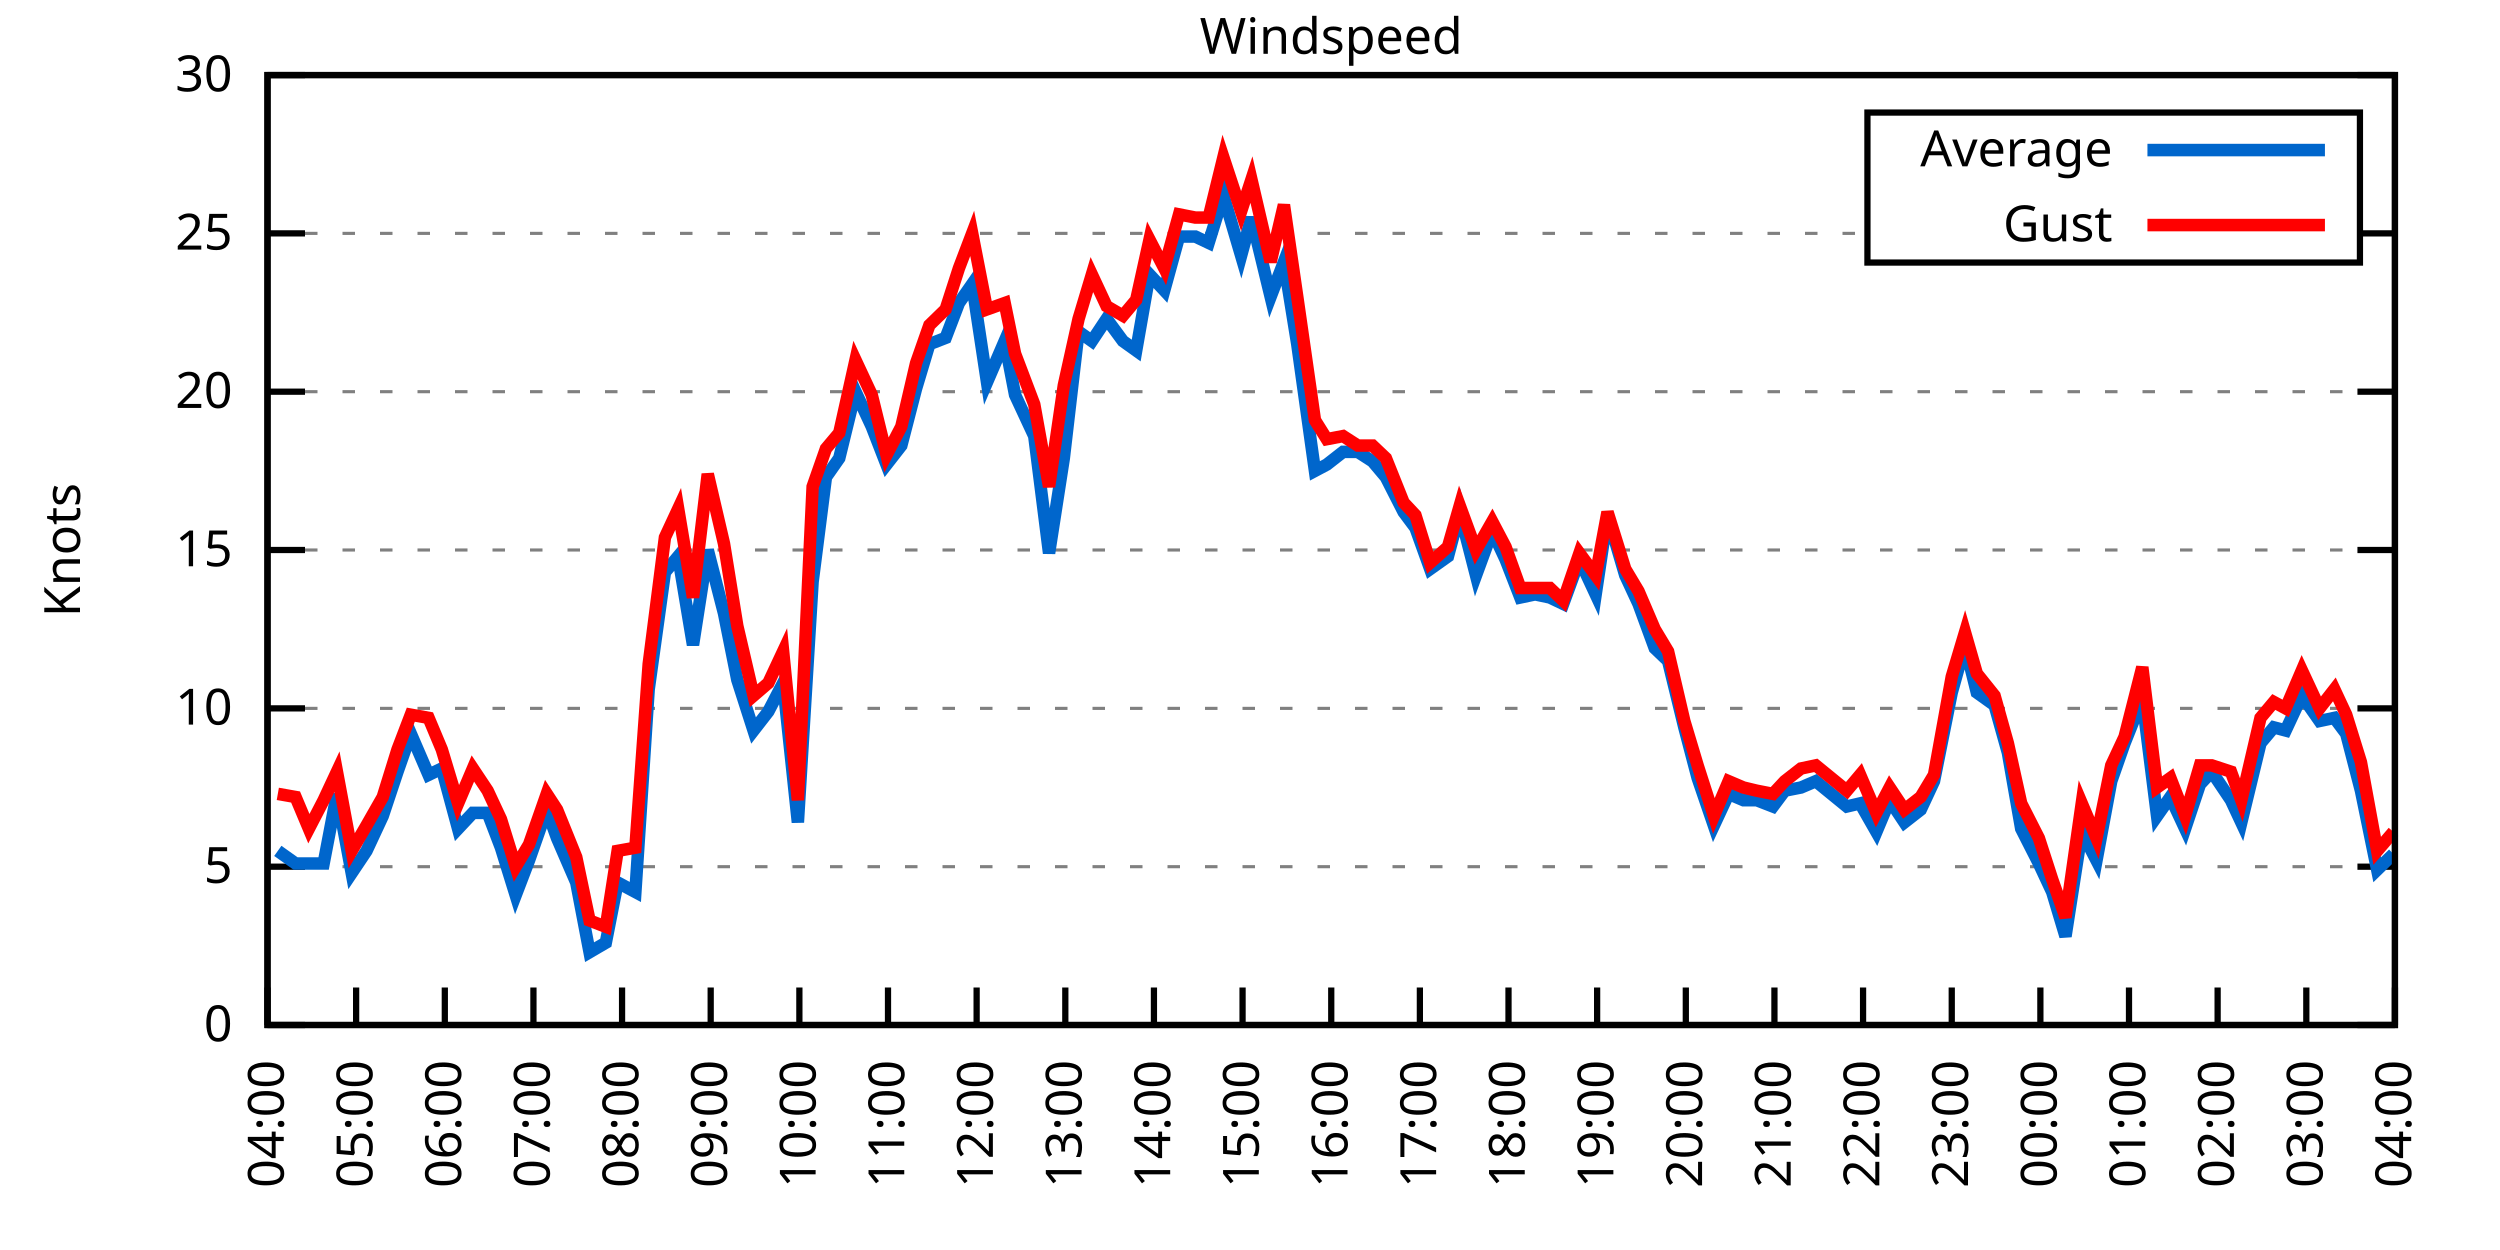
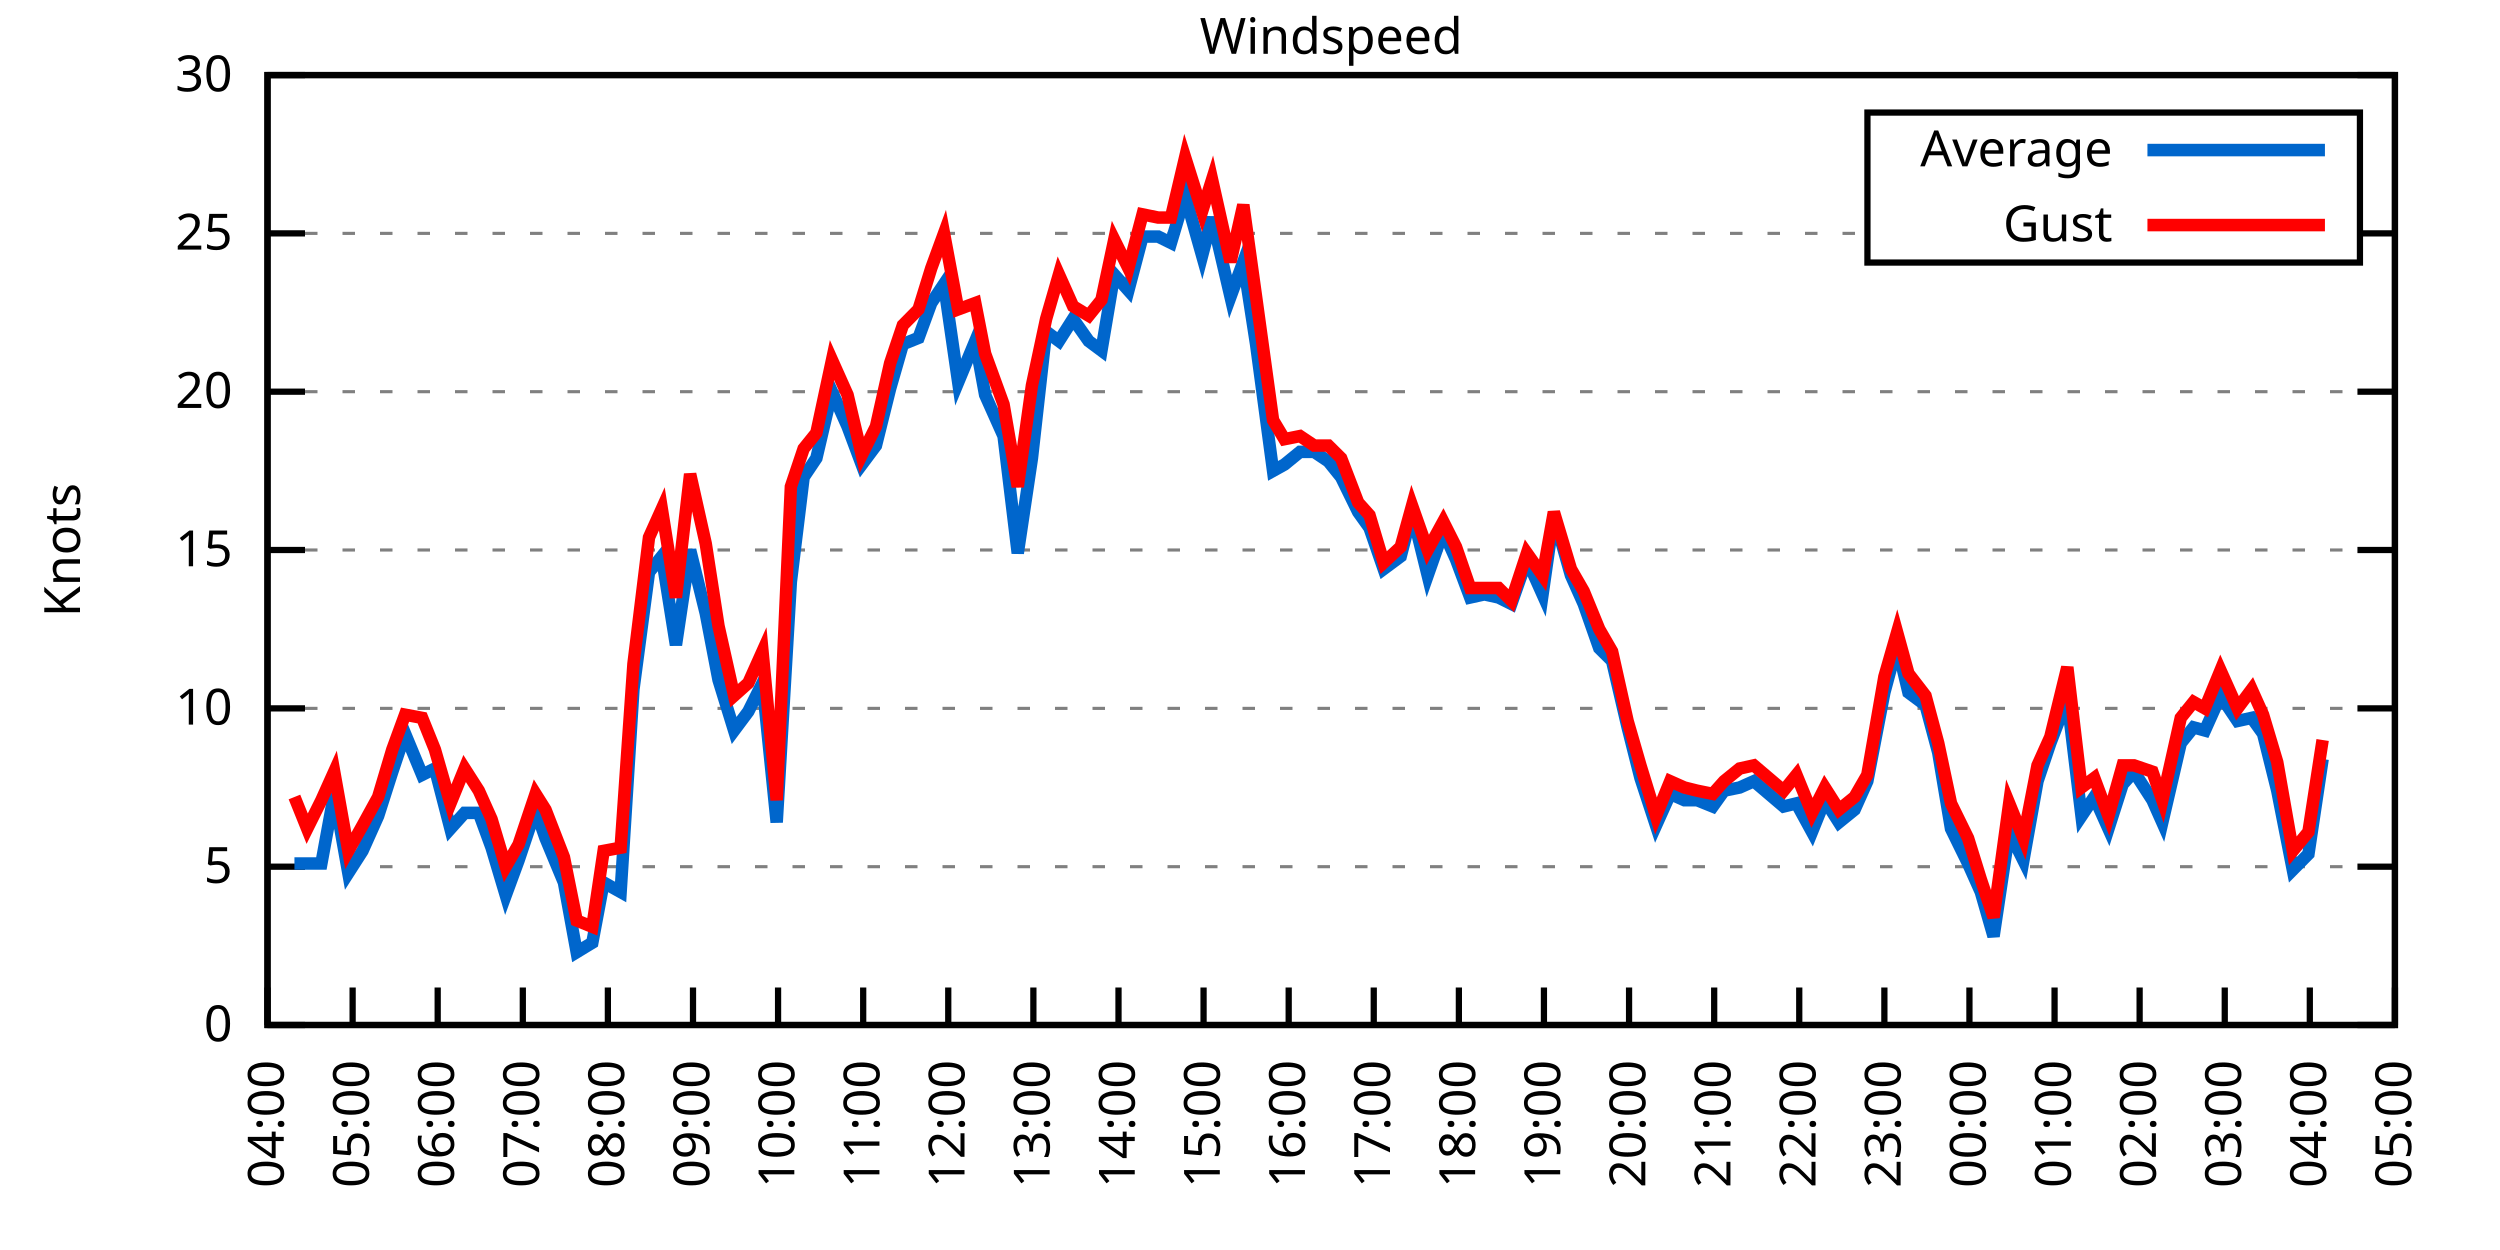
<svg xmlns="http://www.w3.org/2000/svg" xmlns:xlink="http://www.w3.org/1999/xlink" width="400" height="200" viewBox="0 0 400 200">
  <g id="gnuplot_canvas">
    <rect x="0" y="0" width="400" height="200" fill="none" />
    <defs>
      <circle id="gpDot" r="0.5" stroke-width="0.5" stroke="currentColor" />
      <path id="gpPt0" stroke-width="0.333" stroke="currentColor" d="M-1,0 h2 M0,-1 v2" />
      <path id="gpPt1" stroke-width="0.333" stroke="currentColor" d="M-1,-1 L1,1 M1,-1 L-1,1" />
      <path id="gpPt2" stroke-width="0.333" stroke="currentColor" d="M-1,0 L1,0 M0,-1 L0,1 M-1,-1 L1,1 M-1,1 L1,-1" />
      <rect id="gpPt3" stroke-width="0.333" stroke="currentColor" x="-1" y="-1" width="2" height="2" />
      <rect id="gpPt4" stroke-width="0.333" stroke="currentColor" fill="currentColor" x="-1" y="-1" width="2" height="2" />
      <circle id="gpPt5" stroke-width="0.333" stroke="currentColor" cx="0" cy="0" r="1" />
      <use xlink:href="#gpPt5" id="gpPt6" fill="currentColor" stroke="none" />
      <path id="gpPt7" stroke-width="0.333" stroke="currentColor" d="M0,-1.33 L-1.33,0.67 L1.33,0.67 z" />
      <use xlink:href="#gpPt7" id="gpPt8" fill="currentColor" stroke="none" />
      <use xlink:href="#gpPt7" id="gpPt9" stroke="currentColor" transform="rotate(180)" />
      <use xlink:href="#gpPt9" id="gpPt10" fill="currentColor" stroke="none" />
      <use xlink:href="#gpPt3" id="gpPt11" stroke="currentColor" transform="rotate(45)" />
      <use xlink:href="#gpPt11" id="gpPt12" fill="currentColor" stroke="none" />
      <path id="gpPt13" stroke-width="0.333" stroke="currentColor" d="M0,1.330 L1.265,0.411 L0.782,-1.067 L-0.782,-1.076 L-1.265,0.411 z" />
      <use xlink:href="#gpPt13" id="gpPt14" fill="currentColor" stroke="none" />
      <filter id="textbox" filterUnits="objectBoundingBox" x="0" y="0" height="1" width="1">
        <feFlood flood-color="white" flood-opacity="1" result="bgnd" />
        <feComposite in="SourceGraphic" in2="bgnd" operator="atop" />
      </filter>
      <filter id="greybox" filterUnits="objectBoundingBox" x="0" y="0" height="1" width="1">
        <feFlood flood-color="lightgrey" flood-opacity="1" result="grey" />
        <feComposite in="SourceGraphic" in2="grey" operator="atop" />
      </filter>
    </defs>
    <g fill="none" color="white" stroke="currentColor" stroke-width="1.00" stroke-linecap="butt" stroke-linejoin="miter">
</g>
    <g fill="none" color="black" stroke="currentColor" stroke-width="1.00" stroke-linecap="butt" stroke-linejoin="miter">
      <g stroke="none" shape-rendering="crispEdges">
        <polygon fill="rgb(255, 255, 255)" points="42.80,164.00 383.18,164.00 383.18,12.02 42.80,12.02 " />
      </g>
    </g>
    <g fill="none" color="black" stroke="currentColor" stroke-width="1.00" stroke-linecap="butt" stroke-linejoin="miter">
</g>
    <g fill="none" color="black" stroke="black" stroke-width="0.50" stroke-linecap="butt" stroke-linejoin="miter">
</g>
    <g fill="none" color="gray" stroke="currentColor" stroke-width="0.50" stroke-linecap="butt" stroke-linejoin="miter">
      <path stroke="gray" stroke-dasharray="2,4" class="gridline" d="M42.80,164.00 L383.19,164.00  " />
    </g>
    <g fill="none" color="gray" stroke="gray" stroke-width="1.00" stroke-linecap="butt" stroke-linejoin="miter">
</g>
    <g fill="none" color="black" stroke="currentColor" stroke-width="1.00" stroke-linecap="butt" stroke-linejoin="miter">
      <path stroke="black" d="M42.80,164.00 L48.80,164.00 M383.19,164.00 L377.19,164.00  " />
      <g transform="translate(37.20,166.60)" stroke="none" fill="black" font-family="Sans" font-size="8.00" text-anchor="end">
        <text>
          <tspan font-family="Sans"> 0</tspan>
        </text>
      </g>
    </g>
    <g fill="none" color="black" stroke="currentColor" stroke-width="1.00" stroke-linecap="butt" stroke-linejoin="miter">
</g>
    <g fill="none" color="black" stroke="black" stroke-width="0.50" stroke-linecap="butt" stroke-linejoin="miter">
</g>
    <g fill="none" color="gray" stroke="currentColor" stroke-width="0.50" stroke-linecap="butt" stroke-linejoin="miter">
      <path stroke="gray" stroke-dasharray="2,4" class="gridline" d="M42.80,138.67 L383.19,138.67  " />
    </g>
    <g fill="none" color="gray" stroke="gray" stroke-width="1.00" stroke-linecap="butt" stroke-linejoin="miter">
</g>
    <g fill="none" color="black" stroke="currentColor" stroke-width="1.00" stroke-linecap="butt" stroke-linejoin="miter">
      <path stroke="black" d="M42.80,138.67 L48.80,138.67 M383.19,138.67 L377.19,138.67  " />
      <g transform="translate(37.20,141.27)" stroke="none" fill="black" font-family="Sans" font-size="8.00" text-anchor="end">
        <text>
          <tspan font-family="Sans"> 5</tspan>
        </text>
      </g>
    </g>
    <g fill="none" color="black" stroke="currentColor" stroke-width="1.00" stroke-linecap="butt" stroke-linejoin="miter">
</g>
    <g fill="none" color="black" stroke="black" stroke-width="0.50" stroke-linecap="butt" stroke-linejoin="miter">
</g>
    <g fill="none" color="gray" stroke="currentColor" stroke-width="0.50" stroke-linecap="butt" stroke-linejoin="miter">
      <path stroke="gray" stroke-dasharray="2,4" class="gridline" d="M42.80,113.34 L383.19,113.34  " />
    </g>
    <g fill="none" color="gray" stroke="gray" stroke-width="1.00" stroke-linecap="butt" stroke-linejoin="miter">
</g>
    <g fill="none" color="black" stroke="currentColor" stroke-width="1.00" stroke-linecap="butt" stroke-linejoin="miter">
      <path stroke="black" d="M42.80,113.34 L48.80,113.34 M383.19,113.34 L377.19,113.34  " />
      <g transform="translate(37.20,115.94)" stroke="none" fill="black" font-family="Sans" font-size="8.00" text-anchor="end">
        <text>
          <tspan font-family="Sans"> 10</tspan>
        </text>
      </g>
    </g>
    <g fill="none" color="black" stroke="currentColor" stroke-width="1.00" stroke-linecap="butt" stroke-linejoin="miter">
</g>
    <g fill="none" color="black" stroke="black" stroke-width="0.50" stroke-linecap="butt" stroke-linejoin="miter">
</g>
    <g fill="none" color="gray" stroke="currentColor" stroke-width="0.50" stroke-linecap="butt" stroke-linejoin="miter">
      <path stroke="gray" stroke-dasharray="2,4" class="gridline" d="M42.80,88.00 L383.19,88.00  " />
    </g>
    <g fill="none" color="gray" stroke="gray" stroke-width="1.00" stroke-linecap="butt" stroke-linejoin="miter">
</g>
    <g fill="none" color="black" stroke="currentColor" stroke-width="1.00" stroke-linecap="butt" stroke-linejoin="miter">
      <path stroke="black" d="M42.80,88.00 L48.80,88.00 M383.19,88.00 L377.19,88.00  " />
      <g transform="translate(37.20,90.60)" stroke="none" fill="black" font-family="Sans" font-size="8.00" text-anchor="end">
        <text>
          <tspan font-family="Sans"> 15</tspan>
        </text>
      </g>
    </g>
    <g fill="none" color="black" stroke="currentColor" stroke-width="1.00" stroke-linecap="butt" stroke-linejoin="miter">
</g>
    <g fill="none" color="black" stroke="black" stroke-width="0.50" stroke-linecap="butt" stroke-linejoin="miter">
</g>
    <g fill="none" color="gray" stroke="currentColor" stroke-width="0.50" stroke-linecap="butt" stroke-linejoin="miter">
      <path stroke="gray" stroke-dasharray="2,4" class="gridline" d="M42.80,62.67 L383.19,62.67  " />
    </g>
    <g fill="none" color="gray" stroke="gray" stroke-width="1.00" stroke-linecap="butt" stroke-linejoin="miter">
</g>
    <g fill="none" color="black" stroke="currentColor" stroke-width="1.00" stroke-linecap="butt" stroke-linejoin="miter">
      <path stroke="black" d="M42.80,62.67 L48.80,62.67 M383.19,62.67 L377.19,62.67  " />
      <g transform="translate(37.20,65.27)" stroke="none" fill="black" font-family="Sans" font-size="8.00" text-anchor="end">
        <text>
          <tspan font-family="Sans"> 20</tspan>
        </text>
      </g>
    </g>
    <g fill="none" color="black" stroke="currentColor" stroke-width="1.00" stroke-linecap="butt" stroke-linejoin="miter">
</g>
    <g fill="none" color="black" stroke="black" stroke-width="0.50" stroke-linecap="butt" stroke-linejoin="miter">
</g>
    <g fill="none" color="gray" stroke="currentColor" stroke-width="0.50" stroke-linecap="butt" stroke-linejoin="miter">
      <path stroke="gray" stroke-dasharray="2,4" class="gridline" d="M42.80,37.34 L298.79,37.34 M377.59,37.34 L383.19,37.34  " />
    </g>
    <g fill="none" color="gray" stroke="gray" stroke-width="1.00" stroke-linecap="butt" stroke-linejoin="miter">
</g>
    <g fill="none" color="black" stroke="currentColor" stroke-width="1.00" stroke-linecap="butt" stroke-linejoin="miter">
      <path stroke="black" d="M42.80,37.34 L48.80,37.34 M383.19,37.34 L377.19,37.34  " />
      <g transform="translate(37.20,39.94)" stroke="none" fill="black" font-family="Sans" font-size="8.00" text-anchor="end">
        <text>
          <tspan font-family="Sans"> 25</tspan>
        </text>
      </g>
    </g>
    <g fill="none" color="black" stroke="currentColor" stroke-width="1.00" stroke-linecap="butt" stroke-linejoin="miter">
</g>
    <g fill="none" color="black" stroke="black" stroke-width="0.50" stroke-linecap="butt" stroke-linejoin="miter">
</g>
    <g fill="none" color="gray" stroke="currentColor" stroke-width="0.50" stroke-linecap="butt" stroke-linejoin="miter">
      <path stroke="gray" stroke-dasharray="2,4" class="gridline" d="M42.80,12.01 L383.19,12.01  " />
    </g>
    <g fill="none" color="gray" stroke="gray" stroke-width="1.00" stroke-linecap="butt" stroke-linejoin="miter">
</g>
    <g fill="none" color="black" stroke="currentColor" stroke-width="1.00" stroke-linecap="butt" stroke-linejoin="miter">
      <path stroke="black" d="M42.80,12.01 L48.80,12.01 M383.19,12.01 L377.19,12.01  " />
      <g transform="translate(37.20,14.61)" stroke="none" fill="black" font-family="Sans" font-size="8.00" text-anchor="end">
        <text>
          <tspan font-family="Sans"> 30</tspan>
        </text>
      </g>
    </g>
    <g fill="none" color="black" stroke="currentColor" stroke-width="1.00" stroke-linecap="butt" stroke-linejoin="miter">
      <path stroke="black" d="M42.80,164.00 L42.80,158.00  " />
      <g transform="translate(45.40,169.60) rotate(270.00)" stroke="none" fill="black" font-family="Sans" font-size="8.00" text-anchor="end">
        <text>
          <tspan font-family="Sans">04:00</tspan>
        </text>
      </g>
    </g>
    <g fill="none" color="black" stroke="currentColor" stroke-width="1.00" stroke-linecap="butt" stroke-linejoin="miter">
-       <path stroke="black" d="M56.98,164.00 L56.98,158.00  " />
-       <g transform="translate(59.58,169.60) rotate(270.00)" stroke="none" fill="black" font-family="Sans" font-size="8.00" text-anchor="end">
+       <path stroke="black" d="M56.42,164.00 L56.42,158.00  " />
+       <g transform="translate(59.02,169.60) rotate(270.00)" stroke="none" fill="black" font-family="Sans" font-size="8.00" text-anchor="end">
        <text>
          <tspan font-family="Sans">05:00</tspan>
        </text>
      </g>
    </g>
    <g fill="none" color="black" stroke="currentColor" stroke-width="1.00" stroke-linecap="butt" stroke-linejoin="miter">
-       <path stroke="black" d="M71.17,164.00 L71.17,158.00  " />
-       <g transform="translate(73.77,169.60) rotate(270.00)" stroke="none" fill="black" font-family="Sans" font-size="8.00" text-anchor="end">
+       <path stroke="black" d="M70.03,164.00 L70.03,158.00  " />
+       <g transform="translate(72.63,169.60) rotate(270.00)" stroke="none" fill="black" font-family="Sans" font-size="8.00" text-anchor="end">
        <text>
          <tspan font-family="Sans">06:00</tspan>
        </text>
      </g>
    </g>
    <g fill="none" color="black" stroke="currentColor" stroke-width="1.00" stroke-linecap="butt" stroke-linejoin="miter">
-       <path stroke="black" d="M85.35,164.00 L85.35,158.00  " />
-       <g transform="translate(87.95,169.60) rotate(270.00)" stroke="none" fill="black" font-family="Sans" font-size="8.00" text-anchor="end">
+       <path stroke="black" d="M83.65,164.00 L83.65,158.00  " />
+       <g transform="translate(86.25,169.60) rotate(270.00)" stroke="none" fill="black" font-family="Sans" font-size="8.00" text-anchor="end">
        <text>
          <tspan font-family="Sans">07:00</tspan>
        </text>
      </g>
    </g>
    <g fill="none" color="black" stroke="currentColor" stroke-width="1.00" stroke-linecap="butt" stroke-linejoin="miter">
-       <path stroke="black" d="M99.53,164.00 L99.53,158.00  " />
-       <g transform="translate(102.13,169.60) rotate(270.00)" stroke="none" fill="black" font-family="Sans" font-size="8.00" text-anchor="end">
+       <path stroke="black" d="M97.26,164.00 L97.26,158.00  " />
+       <g transform="translate(99.86,169.60) rotate(270.00)" stroke="none" fill="black" font-family="Sans" font-size="8.00" text-anchor="end">
        <text>
          <tspan font-family="Sans">08:00</tspan>
        </text>
      </g>
    </g>
    <g fill="none" color="black" stroke="currentColor" stroke-width="1.00" stroke-linecap="butt" stroke-linejoin="miter">
-       <path stroke="black" d="M113.71,164.00 L113.71,158.00  " />
-       <g transform="translate(116.31,169.60) rotate(270.00)" stroke="none" fill="black" font-family="Sans" font-size="8.00" text-anchor="end">
+       <path stroke="black" d="M110.88,164.00 L110.88,158.00  " />
+       <g transform="translate(113.48,169.60) rotate(270.00)" stroke="none" fill="black" font-family="Sans" font-size="8.00" text-anchor="end">
        <text>
          <tspan font-family="Sans">09:00</tspan>
        </text>
      </g>
    </g>
    <g fill="none" color="black" stroke="currentColor" stroke-width="1.00" stroke-linecap="butt" stroke-linejoin="miter">
-       <path stroke="black" d="M127.90,164.00 L127.90,158.00  " />
-       <g transform="translate(130.50,169.60) rotate(270.00)" stroke="none" fill="black" font-family="Sans" font-size="8.00" text-anchor="end">
+       <path stroke="black" d="M124.49,164.00 L124.49,158.00  " />
+       <g transform="translate(127.09,169.60) rotate(270.00)" stroke="none" fill="black" font-family="Sans" font-size="8.00" text-anchor="end">
        <text>
          <tspan font-family="Sans">10:00</tspan>
        </text>
      </g>
    </g>
    <g fill="none" color="black" stroke="currentColor" stroke-width="1.00" stroke-linecap="butt" stroke-linejoin="miter">
-       <path stroke="black" d="M142.08,164.00 L142.08,158.00  " />
-       <g transform="translate(144.68,169.60) rotate(270.00)" stroke="none" fill="black" font-family="Sans" font-size="8.00" text-anchor="end">
+       <path stroke="black" d="M138.11,164.00 L138.11,158.00  " />
+       <g transform="translate(140.71,169.60) rotate(270.00)" stroke="none" fill="black" font-family="Sans" font-size="8.00" text-anchor="end">
        <text>
          <tspan font-family="Sans">11:00</tspan>
        </text>
      </g>
    </g>
    <g fill="none" color="black" stroke="currentColor" stroke-width="1.00" stroke-linecap="butt" stroke-linejoin="miter">
-       <path stroke="black" d="M156.26,164.00 L156.26,158.00  " />
-       <g transform="translate(158.86,169.60) rotate(270.00)" stroke="none" fill="black" font-family="Sans" font-size="8.00" text-anchor="end">
+       <path stroke="black" d="M151.72,164.00 L151.72,158.00  " />
+       <g transform="translate(154.32,169.60) rotate(270.00)" stroke="none" fill="black" font-family="Sans" font-size="8.00" text-anchor="end">
        <text>
          <tspan font-family="Sans">12:00</tspan>
        </text>
      </g>
    </g>
    <g fill="none" color="black" stroke="currentColor" stroke-width="1.00" stroke-linecap="butt" stroke-linejoin="miter">
-       <path stroke="black" d="M170.45,164.00 L170.45,158.00  " />
-       <g transform="translate(173.05,169.60) rotate(270.00)" stroke="none" fill="black" font-family="Sans" font-size="8.00" text-anchor="end">
+       <path stroke="black" d="M165.34,164.00 L165.34,158.00  " />
+       <g transform="translate(167.94,169.60) rotate(270.00)" stroke="none" fill="black" font-family="Sans" font-size="8.00" text-anchor="end">
        <text>
          <tspan font-family="Sans">13:00</tspan>
        </text>
      </g>
    </g>
    <g fill="none" color="black" stroke="currentColor" stroke-width="1.00" stroke-linecap="butt" stroke-linejoin="miter">
-       <path stroke="black" d="M184.63,164.00 L184.63,158.00  " />
-       <g transform="translate(187.23,169.60) rotate(270.00)" stroke="none" fill="black" font-family="Sans" font-size="8.00" text-anchor="end">
+       <path stroke="black" d="M178.96,164.00 L178.96,158.00  " />
+       <g transform="translate(181.56,169.60) rotate(270.00)" stroke="none" fill="black" font-family="Sans" font-size="8.00" text-anchor="end">
        <text>
          <tspan font-family="Sans">14:00</tspan>
        </text>
      </g>
    </g>
    <g fill="none" color="black" stroke="currentColor" stroke-width="1.00" stroke-linecap="butt" stroke-linejoin="miter">
-       <path stroke="black" d="M198.81,164.00 L198.81,158.00  " />
-       <g transform="translate(201.41,169.60) rotate(270.00)" stroke="none" fill="black" font-family="Sans" font-size="8.00" text-anchor="end">
+       <path stroke="black" d="M192.57,164.00 L192.57,158.00  " />
+       <g transform="translate(195.17,169.60) rotate(270.00)" stroke="none" fill="black" font-family="Sans" font-size="8.00" text-anchor="end">
        <text>
          <tspan font-family="Sans">15:00</tspan>
        </text>
      </g>
    </g>
    <g fill="none" color="black" stroke="currentColor" stroke-width="1.00" stroke-linecap="butt" stroke-linejoin="miter">
-       <path stroke="black" d="M213.00,164.00 L213.00,158.00  " />
-       <g transform="translate(215.60,169.60) rotate(270.00)" stroke="none" fill="black" font-family="Sans" font-size="8.00" text-anchor="end">
+       <path stroke="black" d="M206.19,164.00 L206.19,158.00  " />
+       <g transform="translate(208.79,169.60) rotate(270.00)" stroke="none" fill="black" font-family="Sans" font-size="8.00" text-anchor="end">
        <text>
          <tspan font-family="Sans">16:00</tspan>
        </text>
      </g>
    </g>
    <g fill="none" color="black" stroke="currentColor" stroke-width="1.00" stroke-linecap="butt" stroke-linejoin="miter">
-       <path stroke="black" d="M227.18,164.00 L227.18,158.00  " />
-       <g transform="translate(229.78,169.60) rotate(270.00)" stroke="none" fill="black" font-family="Sans" font-size="8.00" text-anchor="end">
+       <path stroke="black" d="M219.80,164.00 L219.80,158.00  " />
+       <g transform="translate(222.40,169.60) rotate(270.00)" stroke="none" fill="black" font-family="Sans" font-size="8.00" text-anchor="end">
        <text>
          <tspan font-family="Sans">17:00</tspan>
        </text>
      </g>
    </g>
    <g fill="none" color="black" stroke="currentColor" stroke-width="1.00" stroke-linecap="butt" stroke-linejoin="miter">
-       <path stroke="black" d="M241.36,164.00 L241.36,158.00  " />
-       <g transform="translate(243.96,169.60) rotate(270.00)" stroke="none" fill="black" font-family="Sans" font-size="8.00" text-anchor="end">
+       <path stroke="black" d="M233.42,164.00 L233.42,158.00  " />
+       <g transform="translate(236.02,169.60) rotate(270.00)" stroke="none" fill="black" font-family="Sans" font-size="8.00" text-anchor="end">
        <text>
          <tspan font-family="Sans">18:00</tspan>
        </text>
      </g>
    </g>
    <g fill="none" color="black" stroke="currentColor" stroke-width="1.00" stroke-linecap="butt" stroke-linejoin="miter">
-       <path stroke="black" d="M255.54,164.00 L255.54,158.00  " />
-       <g transform="translate(258.14,169.60) rotate(270.00)" stroke="none" fill="black" font-family="Sans" font-size="8.00" text-anchor="end">
+       <path stroke="black" d="M247.03,164.00 L247.03,158.00  " />
+       <g transform="translate(249.63,169.60) rotate(270.00)" stroke="none" fill="black" font-family="Sans" font-size="8.00" text-anchor="end">
        <text>
          <tspan font-family="Sans">19:00</tspan>
        </text>
      </g>
    </g>
    <g fill="none" color="black" stroke="currentColor" stroke-width="1.00" stroke-linecap="butt" stroke-linejoin="miter">
-       <path stroke="black" d="M269.73,164.00 L269.73,158.00  " />
-       <g transform="translate(272.33,169.60) rotate(270.00)" stroke="none" fill="black" font-family="Sans" font-size="8.00" text-anchor="end">
+       <path stroke="black" d="M260.65,164.00 L260.65,158.00  " />
+       <g transform="translate(263.25,169.60) rotate(270.00)" stroke="none" fill="black" font-family="Sans" font-size="8.00" text-anchor="end">
        <text>
          <tspan font-family="Sans">20:00</tspan>
        </text>
      </g>
    </g>
    <g fill="none" color="black" stroke="currentColor" stroke-width="1.00" stroke-linecap="butt" stroke-linejoin="miter">
-       <path stroke="black" d="M283.91,164.00 L283.91,158.00  " />
-       <g transform="translate(286.51,169.60) rotate(270.00)" stroke="none" fill="black" font-family="Sans" font-size="8.00" text-anchor="end">
+       <path stroke="black" d="M274.27,164.00 L274.27,158.00  " />
+       <g transform="translate(276.87,169.60) rotate(270.00)" stroke="none" fill="black" font-family="Sans" font-size="8.00" text-anchor="end">
        <text>
          <tspan font-family="Sans">21:00</tspan>
        </text>
      </g>
    </g>
    <g fill="none" color="black" stroke="currentColor" stroke-width="1.00" stroke-linecap="butt" stroke-linejoin="miter">
-       <path stroke="black" d="M298.09,164.00 L298.09,158.00  " />
-       <g transform="translate(300.69,169.60) rotate(270.00)" stroke="none" fill="black" font-family="Sans" font-size="8.00" text-anchor="end">
+       <path stroke="black" d="M287.88,164.00 L287.88,158.00  " />
+       <g transform="translate(290.48,169.60) rotate(270.00)" stroke="none" fill="black" font-family="Sans" font-size="8.00" text-anchor="end">
        <text>
          <tspan font-family="Sans">22:00</tspan>
        </text>
      </g>
    </g>
    <g fill="none" color="black" stroke="currentColor" stroke-width="1.00" stroke-linecap="butt" stroke-linejoin="miter">
-       <path stroke="black" d="M312.28,164.00 L312.28,158.00  " />
-       <g transform="translate(314.88,169.60) rotate(270.00)" stroke="none" fill="black" font-family="Sans" font-size="8.00" text-anchor="end">
+       <path stroke="black" d="M301.50,164.00 L301.50,158.00  " />
+       <g transform="translate(304.10,169.60) rotate(270.00)" stroke="none" fill="black" font-family="Sans" font-size="8.00" text-anchor="end">
        <text>
          <tspan font-family="Sans">23:00</tspan>
        </text>
      </g>
    </g>
    <g fill="none" color="black" stroke="currentColor" stroke-width="1.00" stroke-linecap="butt" stroke-linejoin="miter">
-       <path stroke="black" d="M326.46,164.00 L326.46,158.00  " />
-       <g transform="translate(329.06,169.60) rotate(270.00)" stroke="none" fill="black" font-family="Sans" font-size="8.00" text-anchor="end">
+       <path stroke="black" d="M315.11,164.00 L315.11,158.00  " />
+       <g transform="translate(317.71,169.60) rotate(270.00)" stroke="none" fill="black" font-family="Sans" font-size="8.00" text-anchor="end">
        <text>
          <tspan font-family="Sans">00:00</tspan>
        </text>
      </g>
    </g>
    <g fill="none" color="black" stroke="currentColor" stroke-width="1.00" stroke-linecap="butt" stroke-linejoin="miter">
-       <path stroke="black" d="M340.64,164.00 L340.64,158.00  " />
-       <g transform="translate(343.24,169.60) rotate(270.00)" stroke="none" fill="black" font-family="Sans" font-size="8.00" text-anchor="end">
+       <path stroke="black" d="M328.73,164.00 L328.73,158.00  " />
+       <g transform="translate(331.33,169.60) rotate(270.00)" stroke="none" fill="black" font-family="Sans" font-size="8.00" text-anchor="end">
        <text>
          <tspan font-family="Sans">01:00</tspan>
        </text>
      </g>
    </g>
    <g fill="none" color="black" stroke="currentColor" stroke-width="1.00" stroke-linecap="butt" stroke-linejoin="miter">
-       <path stroke="black" d="M354.82,164.00 L354.82,158.00  " />
-       <g transform="translate(357.42,169.60) rotate(270.00)" stroke="none" fill="black" font-family="Sans" font-size="8.00" text-anchor="end">
+       <path stroke="black" d="M342.34,164.00 L342.34,158.00  " />
+       <g transform="translate(344.94,169.60) rotate(270.00)" stroke="none" fill="black" font-family="Sans" font-size="8.00" text-anchor="end">
        <text>
          <tspan font-family="Sans">02:00</tspan>
        </text>
      </g>
    </g>
    <g fill="none" color="black" stroke="currentColor" stroke-width="1.00" stroke-linecap="butt" stroke-linejoin="miter">
-       <path stroke="black" d="M369.01,164.00 L369.01,158.00  " />
-       <g transform="translate(371.61,169.60) rotate(270.00)" stroke="none" fill="black" font-family="Sans" font-size="8.00" text-anchor="end">
+       <path stroke="black" d="M355.96,164.00 L355.96,158.00  " />
+       <g transform="translate(358.56,169.60) rotate(270.00)" stroke="none" fill="black" font-family="Sans" font-size="8.00" text-anchor="end">
        <text>
          <tspan font-family="Sans">03:00</tspan>
+         </text>
+       </g>
+     </g>
+     <g fill="none" color="black" stroke="currentColor" stroke-width="1.00" stroke-linecap="butt" stroke-linejoin="miter">
+       <path stroke="black" d="M369.57,164.00 L369.57,158.00  " />
+       <g transform="translate(372.17,169.60) rotate(270.00)" stroke="none" fill="black" font-family="Sans" font-size="8.00" text-anchor="end">
+         <text>
+           <tspan font-family="Sans">04:00</tspan>
        </text>
      </g>
    </g>
    <g fill="none" color="black" stroke="currentColor" stroke-width="1.00" stroke-linecap="butt" stroke-linejoin="miter">
      <path stroke="black" d="M383.19,164.00 L383.19,158.00  " />
      <g transform="translate(385.79,169.60) rotate(270.00)" stroke="none" fill="black" font-family="Sans" font-size="8.00" text-anchor="end">
        <text>
-           <tspan font-family="Sans">04:00</tspan>
+           <tspan font-family="Sans">05:00</tspan>
        </text>
      </g>
    </g>
    <g fill="none" color="black" stroke="currentColor" stroke-width="1.00" stroke-linecap="butt" stroke-linejoin="miter">
</g>
    <g fill="none" color="black" stroke="currentColor" stroke-width="1.00" stroke-linecap="butt" stroke-linejoin="miter">
      <path stroke="black" d="M42.80,12.01 L42.80,164.00 L383.19,164.00 L383.19,12.01 L42.80,12.01 Z  " />
    </g>
    <g fill="none" color="black" stroke="currentColor" stroke-width="1.00" stroke-linecap="butt" stroke-linejoin="miter">
</g>
    <g fill="none" color="black" stroke="currentColor" stroke-width="1.00" stroke-linecap="butt" stroke-linejoin="miter">
      <path stroke="black" d="M298.79,42.01 L298.79,18.01 L377.59,18.01 L377.59,42.01 L298.79,42.01 Z  " />
    </g>
    <g id="Windspeed_plot_1">
      <g fill="none" color="white" stroke="black" stroke-width="2.00" stroke-linecap="butt" stroke-linejoin="miter">
</g>
      <g fill="none" color="black" stroke="currentColor" stroke-width="2.00" stroke-linecap="butt" stroke-linejoin="miter">
        <g transform="translate(337.99,26.61)" stroke="none" fill="black" font-family="Sans" font-size="8.00" text-anchor="end">
          <text>
            <tspan font-family="Sans">Average</tspan>
          </text>
        </g>
      </g>
      <g fill="none" color="black" stroke="currentColor" stroke-width="2.00" stroke-linecap="butt" stroke-linejoin="miter">
-         <path stroke="rgb(  0, 102, 204)" d="M343.59,24.01 L371.99,24.01 M44.45,136.14 L47.29,138.16 L49.42,138.16 L51.78,138.16 L53.91,127.02 L56.27,139.68   L58.64,136.14 L61.24,130.56 L63.60,123.47 L65.73,117.39 L68.57,123.98 L70.69,122.96 L73.29,132.59 L75.66,130.06   L78.02,130.06 L80.15,135.63 L82.51,143.23 L84.64,137.66 L87.48,129.55 L89.13,134.11 L92.20,141.20 L94.33,152.35   L96.93,150.83 L98.82,141.20 L101.66,142.72 L103.79,110.30 L106.39,91.55 L108.51,89.02 L110.88,103.20 L113.24,88.00   L115.84,98.14 L117.97,108.78 L120.57,116.88 L122.93,113.84 L125.30,109.28 L127.66,131.58 L130.02,93.07 L132.15,76.35   L134.28,73.31 L136.88,62.67 L139.48,68.25 L141.84,74.33 L144.21,71.29 L146.57,62.17 L148.70,55.07 L151.30,54.06   L153.43,48.49 L155.55,45.45 L157.92,61.15 L160.75,54.57 L162.41,63.18 L165.48,69.77 L167.85,88.51 L170.21,73.31   L172.57,53.05 L174.70,54.57 L177.06,51.02 L179.67,54.57 L181.79,56.09 L183.92,43.93 L186.28,46.46 L188.65,37.85   L191.25,37.85 L193.38,38.86 L195.74,31.26 L198.58,40.89 L200.23,34.81 L203.30,47.47 L205.43,41.90 L207.56,55.07   L210.39,75.34 L212.29,74.33 L214.89,72.30 L217.25,72.30 L219.61,73.82 L221.74,76.35 L224.58,81.93 L226.47,84.46   L228.83,91.04 L231.67,89.02 L233.56,81.93 L236.16,92.06 L238.76,84.97 L240.89,89.52 L243.25,95.60 L245.62,95.10   L247.98,95.60 L250.11,96.62 L252.71,89.52 L255.31,95.10 L257.20,82.43 L260.04,92.06 L262.16,96.62 L264.76,103.71   L266.89,105.74 L269.49,116.38 L271.62,124.48 L274.22,132.08 L276.58,127.02 L278.95,128.03 L281.07,128.03 L283.67,129.04   L285.56,126.51 L288.16,126.00 L290.53,124.99 L295.49,129.04 L297.62,128.54 L300.22,133.10 L302.35,128.03 L304.71,131.58   L307.31,129.55 L309.44,124.99 L312.28,110.80 L314.40,103.20 L316.29,110.80 L319.13,112.83 L321.26,120.43 L323.39,132.59   L326.22,138.16 L328.35,142.72 L330.48,149.81 L333.08,133.10 L335.44,137.66 L337.80,124.99 L339.93,118.91 L342.77,111.82   L345.13,130.56 L347.26,127.52 L349.62,132.59 L351.99,125.50 L353.88,123.47 L356.95,128.03 L358.61,131.58 L361.68,118.91   L363.81,116.38 L365.70,116.88 L368.30,111.31 L371.13,115.36 L373.50,114.86 L375.39,117.39 L377.75,126.51 L380.35,139.17   L382.95,136.64  " />
+         <path stroke="rgb(  0, 102, 204)" d="M343.59,24.01 L371.99,24.01 M47.11,138.16 L49.15,138.16 L51.42,138.16 L53.47,127.02 L55.73,139.68 L58.00,136.14   L60.50,130.56 L62.77,123.47 L64.81,117.39 L67.54,123.98 L69.58,122.96 L72.07,132.59 L74.34,130.06 L76.61,130.06   L78.65,135.63 L80.92,143.23 L82.97,137.66 L85.69,129.55 L87.28,134.11 L90.23,141.20 L92.27,152.35 L94.77,150.83   L96.58,141.20 L99.30,142.72 L101.35,110.30 L103.84,91.55 L105.89,89.02 L108.15,103.20 L110.42,88.00 L112.92,98.14   L114.96,108.78 L117.46,116.88 L119.73,113.84 L122.00,109.28 L124.27,131.58 L126.54,93.07 L128.58,76.35 L130.62,73.31   L133.12,62.67 L135.61,68.25 L137.88,74.33 L140.15,71.29 L142.42,62.17 L144.46,55.07 L146.96,54.06 L149.00,48.49   L151.04,45.45 L153.31,61.15 L156.04,54.57 L157.62,63.18 L160.57,69.77 L162.84,88.51 L165.11,73.31 L167.38,53.05   L169.43,54.57 L171.69,51.02 L174.19,54.57 L176.23,56.09 L178.28,43.93 L180.54,46.46 L182.81,37.85 L185.31,37.85   L187.35,38.86 L189.62,31.26 L192.34,40.89 L193.93,34.81 L196.88,47.47 L198.93,41.90 L200.97,55.07 L203.69,75.34   L205.51,74.33 L208.00,72.30 L210.27,72.30 L212.54,73.82 L214.58,76.35 L217.31,81.93 L219.12,84.46 L221.39,91.04   L224.11,89.02 L225.93,81.93 L228.43,92.06 L230.92,84.97 L232.96,89.52 L235.23,95.60 L237.50,95.10 L239.77,95.60   L241.81,96.62 L244.31,89.52 L246.81,95.10 L248.62,82.43 L251.35,92.06 L253.39,96.62 L255.88,103.71 L257.93,105.74   L260.42,116.38 L262.47,124.48 L264.96,132.08 L267.23,127.02 L269.50,128.03 L271.54,128.03 L274.04,129.04 L275.85,126.51   L278.35,126.00 L280.62,124.99 L285.38,129.04 L287.43,128.54 L289.92,133.10 L291.97,128.03 L294.23,131.58 L296.73,129.55   L298.77,124.99 L301.50,110.80 L303.54,103.20 L305.35,110.80 L308.08,112.83 L310.12,120.43 L312.16,132.59 L314.89,138.16   L316.93,142.72 L318.97,149.81 L321.47,133.10 L323.74,137.66 L326.00,124.99 L328.05,118.91 L330.77,111.82 L333.04,130.56   L335.08,127.52 L337.35,132.59 L339.62,125.50 L341.44,123.47 L344.39,128.03 L345.97,131.58 L348.92,118.91 L350.97,116.38   L352.78,116.88 L355.28,111.31 L358.00,115.36 L360.27,114.86 L362.09,117.39 L364.36,126.51 L366.85,139.17 L369.35,136.64   L371.62,121.44  " />
      </g>
    </g>
    <g id="Windspeed_plot_2">
      <g fill="none" color="black" stroke="currentColor" stroke-width="2.00" stroke-linecap="butt" stroke-linejoin="miter">
        <g transform="translate(337.99,38.61)" stroke="none" fill="black" font-family="Sans" font-size="8.00" text-anchor="end">
          <text>
            <tspan font-family="Sans">Gust</tspan>
          </text>
        </g>
      </g>
      <g fill="none" color="black" stroke="currentColor" stroke-width="2.00" stroke-linecap="butt" stroke-linejoin="miter">
-         <path stroke="rgb(255,   0,   0)" d="M343.59,36.01 L371.99,36.01 M44.45,127.02 L47.29,127.52 L49.42,132.59 L51.78,128.03 L53.91,123.47 L56.27,136.14   L58.64,132.08 L61.24,127.52 L63.60,119.92 L65.73,114.35 L68.57,114.86 L70.69,119.92 L73.29,128.54 L75.66,122.96   L78.02,126.51 L80.15,131.07 L82.51,138.67 L84.64,135.12 L87.48,127.02 L89.13,129.55 L92.20,137.15 L94.33,147.28   L96.93,148.29 L98.82,136.14 L101.66,135.63 L103.79,106.24 L106.39,85.98 L108.51,81.42 L110.88,95.60 L113.24,75.85   L115.84,86.99 L117.97,100.16 L120.57,111.31 L122.93,109.28 L125.30,104.22 L127.66,128.03 L130.02,77.87 L132.15,71.79   L134.28,69.26 L136.88,57.61 L139.48,63.18 L141.84,72.81 L144.21,68.25 L146.57,58.11 L148.70,52.03 L151.30,49.50   L153.43,42.91 L155.55,37.34 L157.92,49.50 L160.75,48.49 L162.41,56.59 L165.48,64.70 L167.85,77.87 L170.21,61.66   L172.57,51.02 L174.70,43.93 L177.06,48.99 L179.67,50.51 L181.79,47.98 L183.92,38.35 L186.28,42.91 L188.65,34.30   L191.25,34.81 L193.38,34.81 L195.74,25.18 L198.58,33.80 L200.23,28.73 L203.30,41.90 L205.43,32.78 L207.56,47.47   L210.39,67.23 L212.29,70.27 L214.89,69.77 L217.25,71.29 L219.61,71.29 L221.74,73.31 L224.58,80.41 L226.47,82.43   L228.83,90.03 L231.67,87.50 L233.56,80.91 L236.16,88.00 L238.76,83.45 L240.89,87.50 L243.25,94.08 L245.62,94.08   L247.98,94.08 L250.11,96.11 L252.71,88.51 L255.31,92.06 L257.20,81.93 L260.04,91.04 L262.16,94.59 L264.76,100.67   L266.89,104.22 L269.49,115.36 L271.62,122.46 L274.22,130.56 L276.58,124.99 L278.95,126.00 L281.07,126.51 L283.67,127.02   L285.56,124.99 L288.16,122.96 L290.53,122.46 L295.49,126.51 L297.62,123.98 L300.22,130.06 L302.35,126.00 L304.71,129.55   L307.31,127.52 L309.44,123.98 L312.28,108.27 L314.40,101.18 L316.29,107.76 L319.13,111.31 L321.26,118.91 L323.39,128.54   L326.22,134.11 L328.35,140.69 L330.48,146.77 L333.08,128.54 L335.44,134.11 L337.80,122.46 L339.93,117.90 L342.77,106.75   L345.13,126.00 L347.26,124.48 L349.62,130.56 L351.99,122.46 L353.88,122.46 L356.95,123.47 L358.61,128.03 L361.68,114.86   L363.81,112.32 L365.70,113.34 L368.30,107.26 L371.13,113.34 L373.50,110.30 L375.39,114.35 L377.75,121.95 L380.35,136.14   L382.95,133.10  " />
+         <path stroke="rgb(255,   0,   0)" d="M343.59,36.01 L371.99,36.01 M47.11,127.52 L49.15,132.59 L51.42,128.03 L53.47,123.47 L55.73,136.14 L58.00,132.08   L60.50,127.52 L62.77,119.92 L64.81,114.35 L67.54,114.86 L69.58,119.92 L72.07,128.54 L74.34,122.96 L76.61,126.51   L78.65,131.07 L80.92,138.67 L82.97,135.12 L85.69,127.02 L87.28,129.55 L90.23,137.15 L92.27,147.28 L94.77,148.29   L96.58,136.14 L99.30,135.63 L101.35,106.24 L103.84,85.98 L105.89,81.42 L108.15,95.60 L110.42,75.85 L112.92,86.99   L114.96,100.16 L117.46,111.31 L119.73,109.28 L122.00,104.22 L124.27,128.03 L126.54,77.87 L128.58,71.79 L130.62,69.26   L133.12,57.61 L135.61,63.18 L137.88,72.81 L140.15,68.25 L142.42,58.11 L144.46,52.03 L146.96,49.50 L149.00,42.91   L151.04,37.34 L153.31,49.50 L156.04,48.49 L157.62,56.59 L160.57,64.70 L162.84,77.87 L165.11,61.66 L167.38,51.02   L169.43,43.93 L171.69,48.99 L174.19,50.51 L176.23,47.98 L178.28,38.35 L180.54,42.91 L182.81,34.30 L185.31,34.81   L187.35,34.81 L189.62,25.18 L192.34,33.80 L193.93,28.73 L196.88,41.90 L198.93,32.78 L200.97,47.47 L203.69,67.23   L205.51,70.27 L208.00,69.77 L210.27,71.29 L212.54,71.29 L214.58,73.31 L217.31,80.41 L219.12,82.43 L221.39,90.03   L224.11,87.50 L225.93,80.91 L228.43,88.00 L230.92,83.45 L232.96,87.50 L235.23,94.08 L237.50,94.08 L239.77,94.08   L241.81,96.11 L244.31,88.51 L246.81,92.06 L248.62,81.93 L251.35,91.04 L253.39,94.59 L255.88,100.67 L257.93,104.22   L260.42,115.36 L262.47,122.46 L264.96,130.56 L267.23,124.99 L269.50,126.00 L271.54,126.51 L274.04,127.02 L275.85,124.99   L278.35,122.96 L280.62,122.46 L285.38,126.51 L287.43,123.98 L289.92,130.06 L291.97,126.00 L294.23,129.55 L296.73,127.52   L298.77,123.98 L301.50,108.27 L303.54,101.18 L305.35,107.76 L308.08,111.31 L310.12,118.91 L312.16,128.54 L314.89,134.11   L316.93,140.69 L318.97,146.77 L321.47,128.54 L323.74,134.11 L326.00,122.46 L328.05,117.90 L330.77,106.75 L333.04,126.00   L335.08,124.48 L337.35,130.56 L339.62,122.46 L341.44,122.46 L344.39,123.47 L345.97,128.03 L348.92,114.86 L350.97,112.32   L352.78,113.34 L355.28,107.26 L358.00,113.34 L360.27,110.30 L362.09,114.35 L364.36,121.95 L366.85,136.14 L369.35,133.10   L371.62,118.40  " />
      </g>
    </g>
    <g fill="none" color="black" stroke="currentColor" stroke-width="2.00" stroke-linecap="butt" stroke-linejoin="miter">
</g>
    <g fill="none" color="black" stroke="black" stroke-width="1.00" stroke-linecap="butt" stroke-linejoin="miter">
</g>
    <g fill="none" color="black" stroke="currentColor" stroke-width="1.00" stroke-linecap="butt" stroke-linejoin="miter">
      <path stroke="black" d="M42.80,12.01 L42.80,164.00 L383.19,164.00 L383.19,12.01 L42.80,12.01 Z  " />
      <g transform="translate(12.80,88.01) rotate(270.00)" stroke="none" fill="black" font-family="Sans" font-size="8.00" text-anchor="middle">
        <text>
          <tspan font-family="Sans">Knots</tspan>
        </text>
      </g>
    </g>
    <g fill="none" color="black" stroke="currentColor" stroke-width="1.00" stroke-linecap="butt" stroke-linejoin="miter">
</g>
    <g fill="none" color="black" stroke="currentColor" stroke-width="1.00" stroke-linecap="butt" stroke-linejoin="miter">
      <g transform="translate(212.99,8.61)" stroke="none" fill="black" font-family="Sans" font-size="8.00" text-anchor="middle">
        <text>
          <tspan font-family="Sans">Windspeed</tspan>
        </text>
      </g>
    </g>
    <g fill="none" color="black" stroke="currentColor" stroke-width="1.00" stroke-linecap="butt" stroke-linejoin="miter">
</g>
  </g>
</svg>
